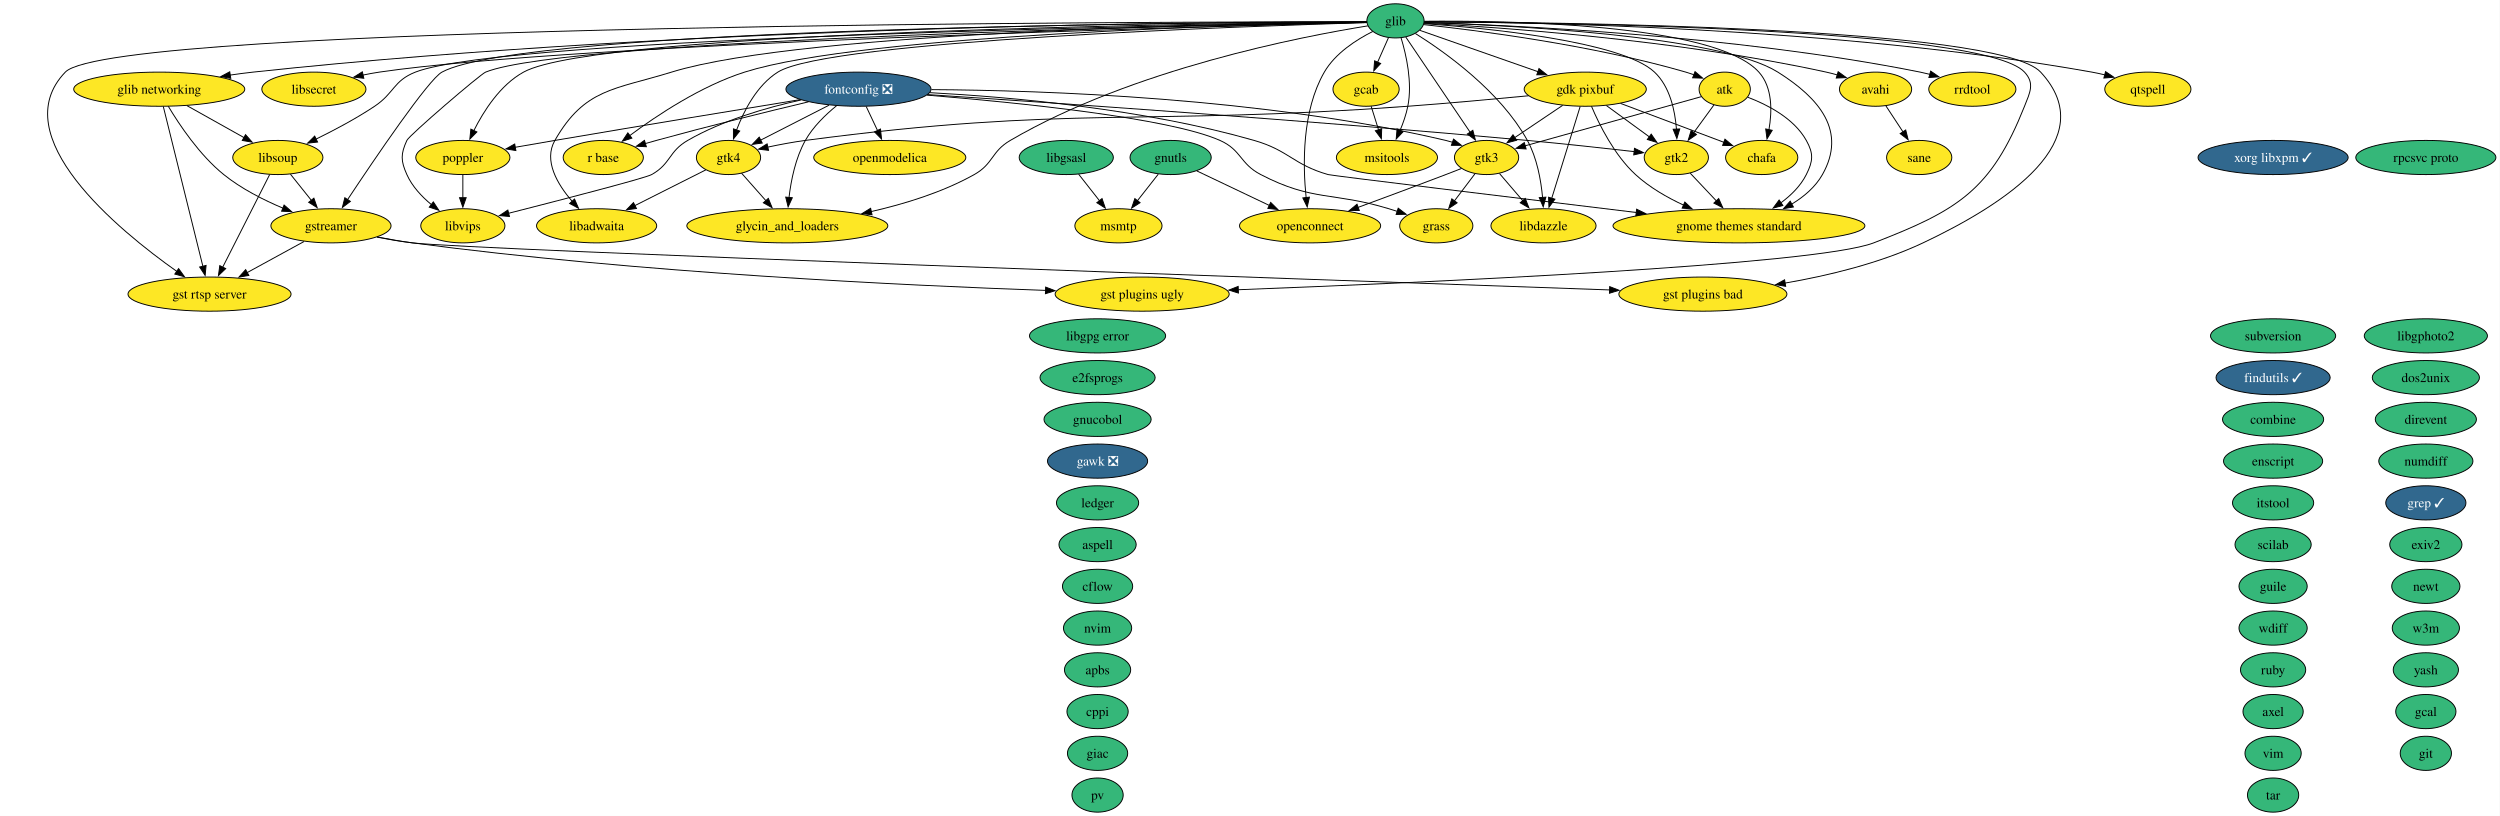
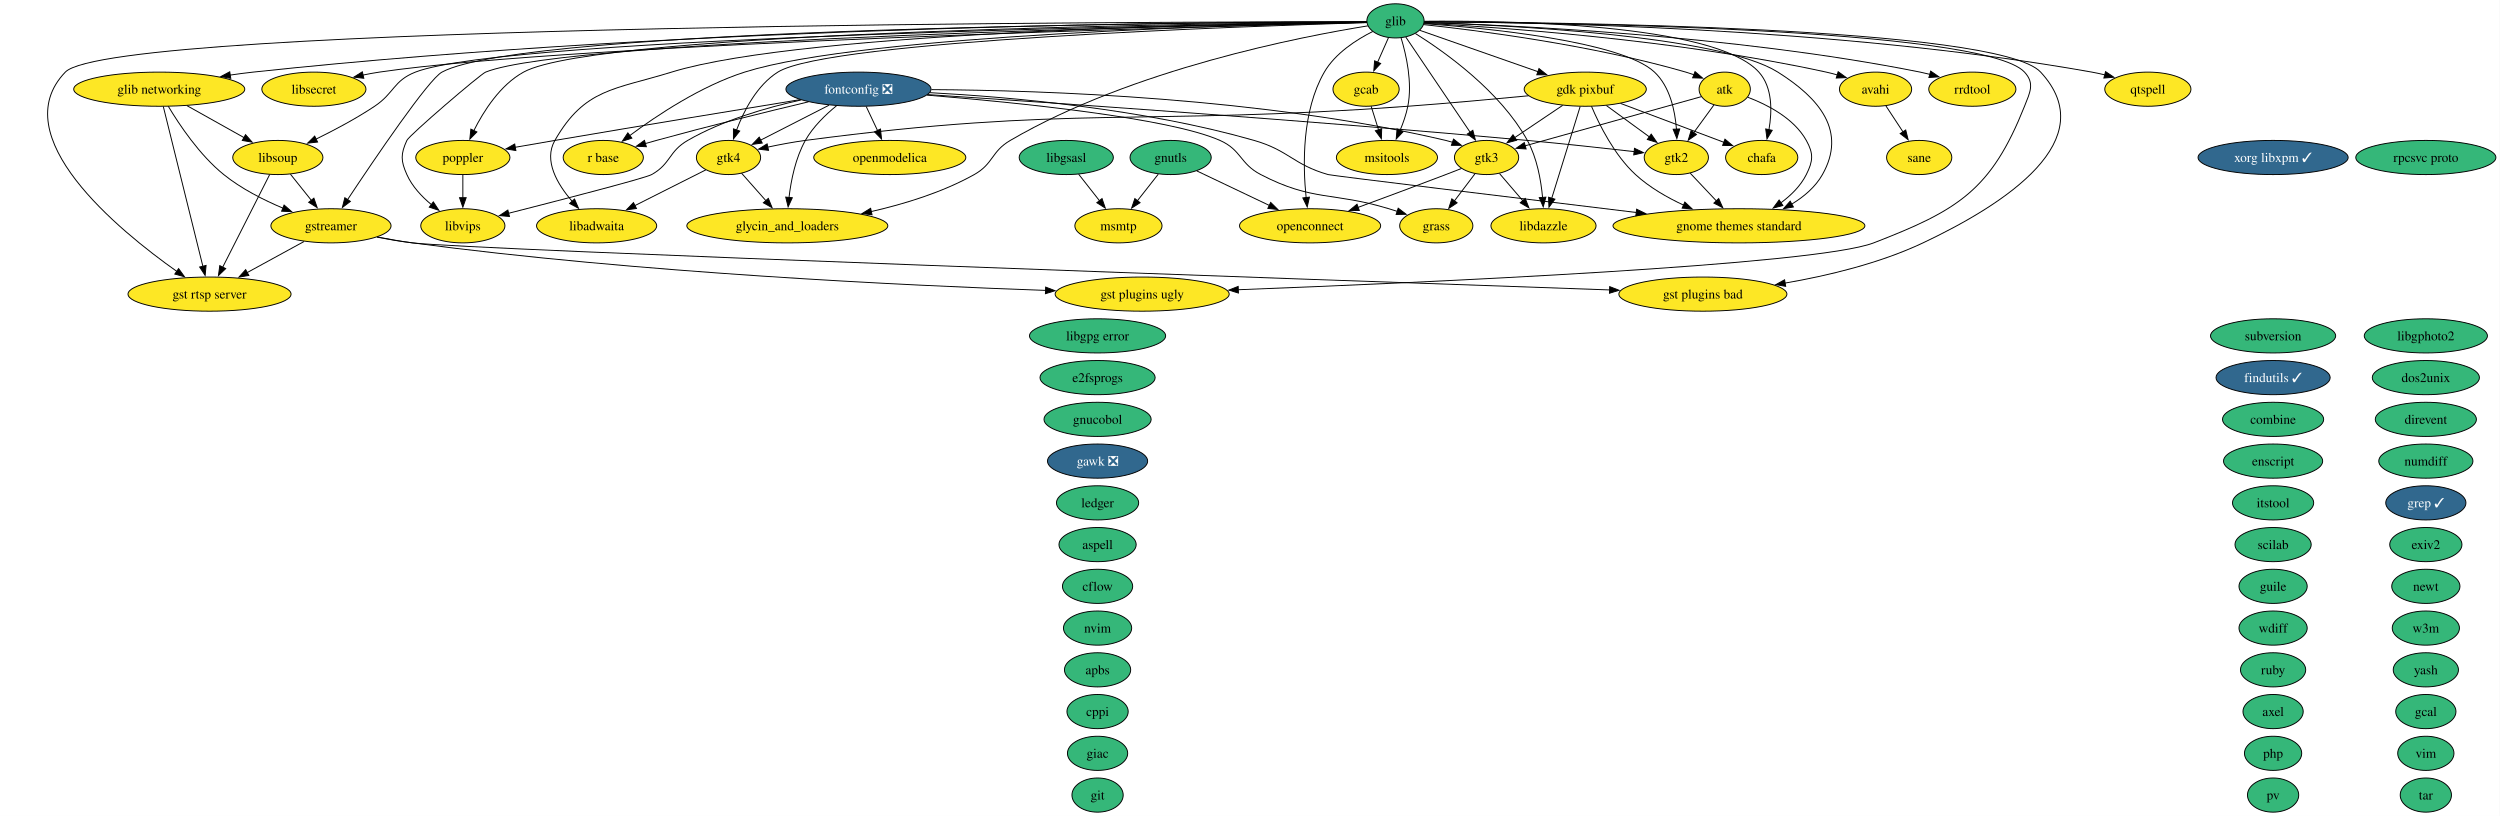
<svg xmlns="http://www.w3.org/2000/svg" xmlns:xlink="http://www.w3.org/1999/xlink" width="2635pt" height="860pt" viewBox="0.00 0.00 2635.00 860.00">
  <g id="graph0" class="graph" transform="scale(1 1) rotate(0) translate(4 856)">
    <polygon fill="white" stroke="none" points="-4,4 -4,-856 2630.68,-856 2630.68,4 -4,4" />
    <g id="node1" class="node">
      <g id="a_node1">
        <a xlink:href="https://github.com/conda-forge/apbs-feedstock" xlink:title="apbs">
          <ellipse fill="#35b779" stroke="black" cx="1152.84" cy="-150" rx="34.9" ry="18" />
          <text xml:space="preserve" text-anchor="middle" x="1152.84" y="-145.32" font-family="Times,serif" font-size="14.00">apbs</text>
        </a>
      </g>
    </g>
    <g id="node2" class="node">
      <g id="a_node2">
        <a xlink:href="https://github.com/conda-forge/aspell-feedstock" xlink:title="aspell">
          <ellipse fill="#35b779" stroke="black" cx="1152.84" cy="-282" rx="40.69" ry="18" />
          <text xml:space="preserve" text-anchor="middle" x="1152.84" y="-277.32" font-family="Times,serif" font-size="14.00">aspell</text>
        </a>
      </g>
    </g>
    <g id="node3" class="node">
      <g id="a_node3">
        <a xlink:href="https://github.com/conda-forge/atk-feedstock" xlink:title="atk">
          <ellipse fill="#fde725" stroke="black" cx="1813.84" cy="-762" rx="27.01" ry="18" />
          <text xml:space="preserve" text-anchor="middle" x="1813.84" y="-757.33" font-family="Times,serif" font-size="14.00">atk</text>
        </a>
      </g>
    </g>
    <g id="node26" class="node">
      <g id="a_node26">
        <a xlink:href="https://github.com/conda-forge/gnome-themes-standard-feedstock" xlink:title="gnome themes standard">
          <ellipse fill="#fde725" stroke="black" cx="1828.84" cy="-618" rx="132.76" ry="18" />
          <text xml:space="preserve" text-anchor="middle" x="1828.84" y="-613.33" font-family="Times,serif" font-size="14.00">gnome themes standard</text>
        </a>
      </g>
    </g>
    <g id="edge1" class="edge">
      <path fill="none" stroke="black" d="M1838.05,-753.54C1858.6,-745.78 1886.76,-731.43 1899.84,-708 1907.65,-694.03 1907.02,-686.3 1899.84,-672 1893.87,-660.09 1883.81,-650.17 1873.11,-642.26" />
      <polygon fill="black" stroke="black" points="1875.13,-639.4 1864.89,-636.67 1871.2,-645.19 1875.13,-639.4" />
    </g>
    <g id="node35" class="node">
      <g id="a_node35">
        <a xlink:href="https://github.com/conda-forge/gtk2-feedstock" xlink:title="gtk2">
          <ellipse fill="#fde725" stroke="black" cx="1762.84" cy="-690" rx="33.85" ry="18" />
          <text xml:space="preserve" text-anchor="middle" x="1762.84" y="-685.33" font-family="Times,serif" font-size="14.00">gtk2</text>
        </a>
      </g>
    </g>
    <g id="edge2" class="edge">
      <path fill="none" stroke="black" d="M1802.53,-745.46C1796.28,-736.89 1788.36,-726.02 1781.24,-716.25" />
      <polygon fill="black" stroke="black" points="1784.09,-714.22 1775.38,-708.2 1778.44,-718.34 1784.09,-714.22" />
    </g>
    <g id="node36" class="node">
      <g id="a_node36">
        <a xlink:href="https://github.com/conda-forge/gtk3-feedstock" xlink:title="gtk3">
          <ellipse fill="#fde725" stroke="black" cx="1562.84" cy="-690" rx="33.85" ry="18" />
          <text xml:space="preserve" text-anchor="middle" x="1562.84" y="-685.33" font-family="Times,serif" font-size="14.00">gtk3</text>
        </a>
      </g>
    </g>
    <g id="edge3" class="edge">
      <path fill="none" stroke="black" d="M1789.32,-754.16C1746.11,-742.11 1656.01,-716.98 1603.42,-702.31" />
      <polygon fill="black" stroke="black" points="1604.51,-698.99 1593.93,-699.67 1602.63,-705.73 1604.51,-698.99" />
    </g>
    <g id="node4" class="node">
      <g id="a_node4">
        <a xlink:href="https://github.com/conda-forge/avahi-feedstock" xlink:title="avahi">
          <ellipse fill="#fde725" stroke="black" cx="1972.84" cy="-762" rx="38.06" ry="18" />
          <text xml:space="preserve" text-anchor="middle" x="1972.84" y="-757.33" font-family="Times,serif" font-size="14.00">avahi</text>
        </a>
      </g>
    </g>
-     <g id="node62" class="node">
-       <g id="a_node62">
+     <g id="node63" class="node">
+       <g id="a_node63">
        <a xlink:href="https://github.com/conda-forge/sane-feedstock" xlink:title="sane">
          <ellipse fill="#fde725" stroke="black" cx="2018.84" cy="-690" rx="34.37" ry="18" />
          <text xml:space="preserve" text-anchor="middle" x="2018.84" y="-685.33" font-family="Times,serif" font-size="14.00">sane</text>
        </a>
      </g>
    </g>
    <g id="edge4" class="edge">
      <path fill="none" stroke="black" d="M1983.75,-744.41C1989.13,-736.22 1995.75,-726.14 2001.79,-716.95" />
      <polygon fill="black" stroke="black" points="2004.62,-719.01 2007.19,-708.73 1998.77,-715.17 2004.62,-719.01" />
    </g>
    <g id="node5" class="node">
      <g id="a_node5">
        <a xlink:href="https://github.com/conda-forge/axel-feedstock" xlink:title="axel">
          <ellipse fill="#35b779" stroke="black" cx="2391.84" cy="-106" rx="31.74" ry="18" />
          <text xml:space="preserve" text-anchor="middle" x="2391.84" y="-101.33" font-family="Times,serif" font-size="14.00">axel</text>
        </a>
      </g>
    </g>
    <g id="node6" class="node">
      <g id="a_node6">
        <a xlink:href="https://github.com/conda-forge/cflow-feedstock" xlink:title="cflow">
          <ellipse fill="#35b779" stroke="black" cx="1152.84" cy="-238" rx="37" ry="18" />
          <text xml:space="preserve" text-anchor="middle" x="1152.84" y="-233.32" font-family="Times,serif" font-size="14.00">cflow</text>
        </a>
      </g>
    </g>
    <g id="node7" class="node">
      <g id="a_node7">
        <a xlink:href="https://github.com/conda-forge/chafa-feedstock" xlink:title="chafa">
          <ellipse fill="#fde725" stroke="black" cx="1852.84" cy="-690" rx="38.06" ry="18" />
          <text xml:space="preserve" text-anchor="middle" x="1852.84" y="-685.33" font-family="Times,serif" font-size="14.00">chafa</text>
        </a>
      </g>
    </g>
    <g id="node8" class="node">
      <g id="a_node8">
        <a xlink:href="https://github.com/conda-forge/combine-feedstock" xlink:title="combine">
          <ellipse fill="#35b779" stroke="black" cx="2391.84" cy="-414" rx="53.31" ry="18" />
          <text xml:space="preserve" text-anchor="middle" x="2391.84" y="-409.32" font-family="Times,serif" font-size="14.00">combine</text>
        </a>
      </g>
    </g>
    <g id="node9" class="node">
      <g id="a_node9">
        <a xlink:href="https://github.com/conda-forge/cppi-feedstock" xlink:title="cppi">
          <ellipse fill="#35b779" stroke="black" cx="1152.84" cy="-106" rx="32.27" ry="18" />
          <text xml:space="preserve" text-anchor="middle" x="1152.84" y="-101.33" font-family="Times,serif" font-size="14.00">cppi</text>
        </a>
      </g>
    </g>
    <g id="node10" class="node">
      <g id="a_node10">
        <a xlink:href="https://github.com/conda-forge/direvent-feedstock" xlink:title="direvent">
          <ellipse fill="#35b779" stroke="black" cx="2552.84" cy="-414" rx="53.31" ry="18" />
          <text xml:space="preserve" text-anchor="middle" x="2552.84" y="-409.32" font-family="Times,serif" font-size="14.00">direvent</text>
        </a>
      </g>
    </g>
    <g id="node11" class="node">
      <g id="a_node11">
        <a xlink:href="https://github.com/conda-forge/dos2unix-feedstock" xlink:title="dos2unix">
          <ellipse fill="#35b779" stroke="black" cx="2552.84" cy="-458" rx="56.47" ry="18" />
          <text xml:space="preserve" text-anchor="middle" x="2552.84" y="-453.32" font-family="Times,serif" font-size="14.00">dos2unix</text>
        </a>
      </g>
    </g>
    <g id="node12" class="node">
      <g id="a_node12">
        <a xlink:href="https://github.com/conda-forge/e2fsprogs-feedstock" xlink:title="e2fsprogs">
          <ellipse fill="#35b779" stroke="black" cx="1152.84" cy="-458" rx="60.68" ry="18" />
          <text xml:space="preserve" text-anchor="middle" x="1152.84" y="-453.32" font-family="Times,serif" font-size="14.00">e2fsprogs</text>
        </a>
      </g>
    </g>
    <g id="node13" class="node">
      <g id="a_node13">
        <a xlink:href="https://github.com/conda-forge/enscript-feedstock" xlink:title="enscript">
          <ellipse fill="#35b779" stroke="black" cx="2391.84" cy="-370" rx="52.26" ry="18" />
          <text xml:space="preserve" text-anchor="middle" x="2391.84" y="-365.32" font-family="Times,serif" font-size="14.00">enscript</text>
        </a>
      </g>
    </g>
    <g id="node14" class="node">
      <g id="a_node14">
        <a xlink:href="https://github.com/conda-forge/exiv2-feedstock" xlink:title="exiv2">
          <ellipse fill="#35b779" stroke="black" cx="2552.84" cy="-282" rx="38.06" ry="18" />
          <text xml:space="preserve" text-anchor="middle" x="2552.84" y="-277.32" font-family="Times,serif" font-size="14.00">exiv2</text>
        </a>
      </g>
    </g>
    <g id="node15" class="node">
      <g id="a_node15">
        <a xlink:href="https://github.com/conda-forge/findutils-feedstock/pull/17" xlink:title="findutils ✓">
          <ellipse fill="#31688e" stroke="black" cx="2391.84" cy="-458" rx="60.15" ry="18" />
          <text xml:space="preserve" text-anchor="middle" x="2391.84" y="-453.32" font-family="Times,serif" font-size="14.00" fill="white">findutils ✓</text>
        </a>
      </g>
    </g>
    <g id="node16" class="node">
      <g id="a_node16">
        <a xlink:href="https://github.com/conda-forge/fontconfig-feedstock/pull/81" xlink:title="fontconfig ❎">
          <ellipse fill="#31688e" stroke="black" cx="900.84" cy="-762" rx="76.46" ry="18" />
          <text xml:space="preserve" text-anchor="middle" x="900.84" y="-757.33" font-family="Times,serif" font-size="14.00" fill="white">fontconfig ❎</text>
        </a>
      </g>
    </g>
    <g id="node25" class="node">
      <g id="a_node25">
        <a xlink:href="https://github.com/conda-forge/glycin_and_loaders-feedstock" xlink:title="glycin_and_loaders">
          <ellipse fill="#fde725" stroke="black" cx="825.84" cy="-618" rx="105.92" ry="18" />
          <text xml:space="preserve" text-anchor="middle" x="825.84" y="-613.33" font-family="Times,serif" font-size="14.00">glycin_and_loaders</text>
        </a>
      </g>
    </g>
    <g id="edge5" class="edge">
      <path fill="none" stroke="black" d="M877.73,-744.57C866.15,-735.15 852.91,-722.36 844.84,-708 834.49,-689.55 829.77,-666.06 827.62,-647.84" />
      <polygon fill="black" stroke="black" points="831.11,-647.59 826.67,-637.97 824.14,-648.26 831.11,-647.59" />
    </g>
    <g id="edge6" class="edge">
      <path fill="none" stroke="black" d="M976.05,-758.34C1060.63,-753.78 1201.4,-741.41 1317.84,-708 1354.54,-697.47 1359.12,-682.45 1395.84,-672 1399.76,-670.89 1593.73,-647.36 1720.7,-632.03" />
      <polygon fill="black" stroke="black" points="1721,-635.52 1730.51,-630.85 1720.16,-628.57 1721,-635.52" />
    </g>
    <g id="node29" class="node">
      <g id="a_node29">
        <a xlink:href="https://github.com/conda-forge/grass-feedstock" xlink:title="grass">
          <ellipse fill="#fde725" stroke="black" cx="1509.84" cy="-618" rx="38.58" ry="18" />
          <text xml:space="preserve" text-anchor="middle" x="1509.84" y="-613.33" font-family="Times,serif" font-size="14.00">grass</text>
        </a>
      </g>
    </g>
    <g id="edge7" class="edge">
      <path fill="none" stroke="black" d="M973.07,-755.72C1067.73,-747.99 1228.05,-731.87 1281.84,-708 1304.63,-697.89 1302.72,-683.48 1324.84,-672 1379.96,-643.39 1400.42,-654 1459.84,-636 1462.75,-635.12 1465.73,-634.18 1468.74,-633.22" />
      <polygon fill="black" stroke="black" points="1469.7,-636.59 1478.11,-630.14 1467.51,-629.94 1469.7,-636.59" />
    </g>
    <g id="edge8" class="edge">
      <path fill="none" stroke="black" d="M973.98,-756.3C1102.11,-747.88 1375.44,-729.13 1605.84,-708 1643.85,-704.51 1686.95,-699.79 1718.36,-696.21" />
      <polygon fill="black" stroke="black" points="1718.76,-699.69 1728.29,-695.07 1717.96,-692.73 1718.76,-699.69" />
    </g>
    <g id="edge9" class="edge">
      <path fill="none" stroke="black" d="M977.72,-761.54C1095.87,-760.79 1328.49,-753 1519.84,-708 1522.26,-707.43 1524.71,-706.75 1527.17,-706" />
      <polygon fill="black" stroke="black" points="1528.04,-709.4 1536.34,-702.82 1525.75,-702.79 1528.04,-709.4" />
    </g>
    <g id="node37" class="node">
      <g id="a_node37">
        <a xlink:href="https://github.com/conda-forge/gtk4-feedstock" xlink:title="gtk4">
          <ellipse fill="#fde725" stroke="black" cx="763.84" cy="-690" rx="33.85" ry="18" />
          <text xml:space="preserve" text-anchor="middle" x="763.84" y="-685.33" font-family="Times,serif" font-size="14.00">gtk4</text>
        </a>
      </g>
    </g>
    <g id="edge10" class="edge">
      <path fill="none" stroke="black" d="M869.76,-745.12C848.32,-734.16 819.83,-719.6 797.79,-708.35" />
      <polygon fill="black" stroke="black" points="799.4,-705.24 788.9,-703.8 796.22,-711.47 799.4,-705.24" />
    </g>
    <g id="node48" class="node">
      <g id="a_node48">
        <a xlink:href="https://github.com/conda-forge/libvips-feedstock" xlink:title="libvips">
          <ellipse fill="#fde725" stroke="black" cx="483.84" cy="-618" rx="44.37" ry="18" />
          <text xml:space="preserve" text-anchor="middle" x="483.84" y="-613.33" font-family="Times,serif" font-size="14.00">libvips</text>
        </a>
      </g>
    </g>
    <g id="edge11" class="edge">
      <path fill="none" stroke="black" d="M840.46,-750.66C804.1,-742.67 757.83,-729.29 720.84,-708 700.68,-696.39 703.16,-683.34 682.84,-672 676.13,-668.25 588.58,-645.61 531.86,-631.16" />
      <polygon fill="black" stroke="black" points="532.98,-627.83 522.43,-628.76 531.26,-634.61 532.98,-627.83" />
    </g>
    <g id="node55" class="node">
      <g id="a_node55">
        <a xlink:href="https://github.com/conda-forge/openmodelica-feedstock" xlink:title="openmodelica">
          <ellipse fill="#fde725" stroke="black" cx="933.84" cy="-690" rx="80.14" ry="18" />
          <text xml:space="preserve" text-anchor="middle" x="933.84" y="-685.33" font-family="Times,serif" font-size="14.00">openmodelica</text>
        </a>
      </g>
    </g>
    <g id="edge12" class="edge">
      <path fill="none" stroke="black" d="M909,-743.7C912.6,-736.07 916.91,-726.92 920.93,-718.4" />
      <polygon fill="black" stroke="black" points="924.04,-720.01 925.14,-709.47 917.71,-717.03 924.04,-720.01" />
    </g>
-     <g id="node56" class="node">
-       <g id="a_node56">
+     <g id="node57" class="node">
+       <g id="a_node57">
        <a xlink:href="https://github.com/conda-forge/poppler-feedstock" xlink:title="poppler">
          <ellipse fill="#fde725" stroke="black" cx="483.84" cy="-690" rx="49.63" ry="18" />
          <text xml:space="preserve" text-anchor="middle" x="483.84" y="-685.33" font-family="Times,serif" font-size="14.00">poppler</text>
        </a>
      </g>
    </g>
    <g id="edge13" class="edge">
      <path fill="none" stroke="black" d="M839.17,-750.96C774.71,-740.43 670.64,-723.3 580.84,-708 567.28,-705.69 552.66,-703.15 538.99,-700.76" />
      <polygon fill="black" stroke="black" points="539.72,-697.33 529.26,-699.05 538.51,-704.23 539.72,-697.33" />
    </g>
-     <g id="node59" class="node">
-       <g id="a_node59">
+     <g id="node60" class="node">
+       <g id="a_node60">
        <a xlink:href="https://github.com/conda-forge/r-base-feedstock" xlink:title="r base">
          <ellipse fill="#fde725" stroke="black" cx="631.84" cy="-690" rx="42.26" ry="18" />
          <text xml:space="preserve" text-anchor="middle" x="631.84" y="-685.33" font-family="Times,serif" font-size="14.00">r base</text>
        </a>
      </g>
    </g>
    <g id="edge14" class="edge">
      <path fill="none" stroke="black" d="M848.13,-748.67C804.91,-738.37 742.21,-723.01 687.84,-708 684.06,-706.95 680.14,-705.84 676.21,-704.69" />
      <polygon fill="black" stroke="black" points="677.26,-701.35 666.68,-701.87 675.27,-708.07 677.26,-701.35" />
    </g>
    <g id="node17" class="node">
      <g id="a_node17">
        <a xlink:href="https://github.com/conda-forge/gawk-feedstock/pull/28" xlink:title="gawk ❎">
          <ellipse fill="#31688e" stroke="black" cx="1152.84" cy="-370" rx="52.79" ry="18" />
          <text xml:space="preserve" text-anchor="middle" x="1152.84" y="-365.32" font-family="Times,serif" font-size="14.00" fill="white">gawk ❎</text>
        </a>
      </g>
    </g>
    <g id="node18" class="node">
      <g id="a_node18">
        <a xlink:href="https://github.com/conda-forge/gcab-feedstock" xlink:title="gcab">
          <ellipse fill="#fde725" stroke="black" cx="1435.84" cy="-762" rx="34.9" ry="18" />
          <text xml:space="preserve" text-anchor="middle" x="1435.84" y="-757.33" font-family="Times,serif" font-size="14.00">gcab</text>
        </a>
      </g>
    </g>
    <g id="node49" class="node">
      <g id="a_node49">
        <a xlink:href="https://github.com/conda-forge/msitools-feedstock" xlink:title="msitools">
          <ellipse fill="#fde725" stroke="black" cx="1457.84" cy="-690" rx="53.31" ry="18" />
          <text xml:space="preserve" text-anchor="middle" x="1457.84" y="-685.33" font-family="Times,serif" font-size="14.00">msitools</text>
        </a>
      </g>
    </g>
    <g id="edge15" class="edge">
      <path fill="none" stroke="black" d="M1441.17,-744.05C1443.51,-736.6 1446.33,-727.64 1448.97,-719.22" />
      <polygon fill="black" stroke="black" points="1452.3,-720.31 1451.96,-709.72 1445.62,-718.21 1452.3,-720.31" />
    </g>
    <g id="node19" class="node">
      <g id="a_node19">
        <a xlink:href="https://github.com/conda-forge/gcal-feedstock" xlink:title="gcal">
          <ellipse fill="#35b779" stroke="black" cx="2552.84" cy="-106" rx="31.74" ry="18" />
          <text xml:space="preserve" text-anchor="middle" x="2552.84" y="-101.33" font-family="Times,serif" font-size="14.00">gcal</text>
        </a>
      </g>
    </g>
    <g id="node20" class="node">
      <g id="a_node20">
        <a xlink:href="https://github.com/conda-forge/gdk-pixbuf-feedstock" xlink:title="gdk pixbuf">
          <ellipse fill="#fde725" stroke="black" cx="1666.84" cy="-762" rx="64.36" ry="18" />
          <text xml:space="preserve" text-anchor="middle" x="1666.84" y="-757.33" font-family="Times,serif" font-size="14.00">gdk pixbuf</text>
        </a>
      </g>
    </g>
    <g id="edge16" class="edge">
      <path fill="none" stroke="black" d="M1704.04,-747C1735.66,-735.1 1780.94,-718.06 1813.24,-705.91" />
      <polygon fill="black" stroke="black" points="1814.11,-709.32 1822.23,-702.52 1811.64,-702.77 1814.11,-709.32" />
    </g>
    <g id="edge17" class="edge">
      <path fill="none" stroke="black" d="M1673.44,-743.93C1681.72,-724.38 1697.6,-692.44 1719.84,-672 1734.42,-658.61 1752.99,-647.91 1770.66,-639.72" />
      <polygon fill="black" stroke="black" points="1771.8,-643.04 1779.54,-635.8 1768.98,-636.64 1771.8,-643.04" />
    </g>
    <g id="edge18" class="edge">
      <path fill="none" stroke="black" d="M1689.11,-744.76C1702.65,-734.89 1720.07,-722.19 1734.58,-711.61" />
      <polygon fill="black" stroke="black" points="1736.38,-714.63 1742.4,-705.91 1732.25,-708.97 1736.38,-714.63" />
    </g>
    <g id="edge19" class="edge">
      <path fill="none" stroke="black" d="M1642.99,-744.94C1627.99,-734.85 1608.52,-721.74 1592.53,-710.98" />
      <polygon fill="black" stroke="black" points="1594.6,-708.15 1584.35,-705.47 1590.69,-713.96 1594.6,-708.15" />
    </g>
    <g id="edge20" class="edge">
      <path fill="none" stroke="black" d="M1607.09,-755.05C1570.4,-751.52 1522.43,-747.14 1479.84,-744 1197.94,-723.2 1125.07,-745.14 844.84,-708 831.87,-706.28 817.87,-703.63 805.22,-700.93" />
      <polygon fill="black" stroke="black" points="806.04,-697.53 795.52,-698.79 804.53,-704.37 806.04,-697.53" />
    </g>
    <g id="node42" class="node">
      <g id="a_node42">
        <a xlink:href="https://github.com/conda-forge/libdazzle-feedstock" xlink:title="libdazzle">
          <ellipse fill="#fde725" stroke="black" cx="1622.84" cy="-618" rx="55.42" ry="18" />
          <text xml:space="preserve" text-anchor="middle" x="1622.84" y="-613.33" font-family="Times,serif" font-size="14.00">libdazzle</text>
        </a>
      </g>
    </g>
    <g id="edge21" class="edge">
      <path fill="none" stroke="black" d="M1661.45,-743.59C1653.99,-719.5 1640.43,-675.75 1631.53,-647.03" />
      <polygon fill="black" stroke="black" points="1634.9,-646.07 1628.59,-637.56 1628.21,-648.14 1634.9,-646.07" />
    </g>
    <g id="node21" class="node">
      <g id="a_node21">
        <a xlink:href="https://github.com/conda-forge/giac-feedstock" xlink:title="giac">
          <ellipse fill="#35b779" stroke="black" cx="1152.84" cy="-62" rx="31.74" ry="18" />
          <text xml:space="preserve" text-anchor="middle" x="1152.84" y="-57.33" font-family="Times,serif" font-size="14.00">giac</text>
        </a>
      </g>
    </g>
    <g id="node22" class="node">
      <g id="a_node22">
        <a xlink:href="https://github.com/conda-forge/git-feedstock" xlink:title="git">
-           <ellipse fill="#35b779" stroke="black" cx="2552.84" cy="-62" rx="27" ry="18" />
-           <text xml:space="preserve" text-anchor="middle" x="2552.84" y="-57.33" font-family="Times,serif" font-size="14.00">git</text>
+           <ellipse fill="#35b779" stroke="black" cx="1152.84" cy="-18" rx="27" ry="18" />
+           <text xml:space="preserve" text-anchor="middle" x="1152.84" y="-13.32" font-family="Times,serif" font-size="14.00">git</text>
        </a>
      </g>
    </g>
    <g id="node23" class="node">
      <g id="a_node23">
        <a xlink:href="https://github.com/conda-forge/glib-feedstock" xlink:title="glib">
          <ellipse fill="#35b779" stroke="black" cx="1466.84" cy="-834" rx="30.16" ry="18" />
          <text xml:space="preserve" text-anchor="middle" x="1466.84" y="-829.33" font-family="Times,serif" font-size="14.00">glib</text>
        </a>
      </g>
    </g>
    <g id="edge22" class="edge">
      <path fill="none" stroke="black" d="M1496.45,-830.08C1551.65,-824.15 1673.68,-808.76 1772.84,-780 1775.63,-779.19 1778.48,-778.26 1781.32,-777.24" />
      <polygon fill="black" stroke="black" points="1782.57,-780.51 1790.63,-773.64 1780.04,-773.99 1782.57,-780.51" />
    </g>
    <g id="edge23" class="edge">
      <path fill="none" stroke="black" d="M1497.2,-831.55C1570.7,-827.6 1763.69,-814.5 1920.84,-780 1924.67,-779.16 1928.62,-778.15 1932.54,-777.04" />
      <polygon fill="black" stroke="black" points="1933.42,-780.43 1941.98,-774.19 1931.4,-773.73 1933.42,-780.43" />
    </g>
    <g id="edge24" class="edge">
      <path fill="none" stroke="black" d="M1497.26,-833.58C1579.48,-834.44 1803.11,-831.86 1849.84,-780 1864.33,-763.93 1863.87,-738.83 1860.48,-719.38" />
      <polygon fill="black" stroke="black" points="1863.91,-718.66 1858.41,-709.61 1857.06,-720.11 1863.91,-718.66" />
    </g>
    <g id="edge25" class="edge">
      <path fill="none" stroke="black" d="M1459.5,-816.41C1456.04,-808.59 1451.81,-799.06 1447.9,-790.23" />
      <polygon fill="black" stroke="black" points="1451.22,-789.07 1443.97,-781.34 1444.82,-791.9 1451.22,-789.07" />
    </g>
    <g id="edge26" class="edge">
      <path fill="none" stroke="black" d="M1492.58,-823.99C1523.92,-813.02 1577.56,-794.25 1617.07,-780.42" />
      <polygon fill="black" stroke="black" points="1618.1,-783.77 1626.38,-777.16 1615.79,-777.16 1618.1,-783.77" />
    </g>
    <g id="node24" class="node">
      <g id="a_node24">
        <a xlink:href="https://github.com/conda-forge/glib-networking-feedstock" xlink:title="glib networking">
          <ellipse fill="#fde725" stroke="black" cx="163.84" cy="-762" rx="90.14" ry="18" />
          <text xml:space="preserve" text-anchor="middle" x="163.84" y="-757.33" font-family="Times,serif" font-size="14.00">glib networking</text>
        </a>
      </g>
    </g>
    <g id="edge27" class="edge">
      <path fill="none" stroke="black" d="M1436.5,-833.07C1299.88,-833.09 728.32,-830.01 262.84,-780 254.92,-779.15 246.66,-778.06 238.45,-776.84" />
      <polygon fill="black" stroke="black" points="239.23,-773.42 228.82,-775.35 238.16,-780.34 239.23,-773.42" />
    </g>
    <g id="edge28" class="edge">
      <path fill="none" stroke="black" d="M1437.7,-828.73C1368.34,-817.61 1189.65,-783.22 1060.84,-708 1040.75,-696.27 1043.14,-683.37 1022.84,-672 989.52,-653.33 949.31,-640.99 913.93,-632.95" />
      <polygon fill="black" stroke="black" points="915.12,-629.63 904.6,-630.92 913.63,-636.47 915.12,-629.63" />
    </g>
    <g id="edge29" class="edge">
      <path fill="none" stroke="black" d="M1497.19,-832.24C1579.96,-829.67 1807.65,-819.13 1869.84,-780 1914.15,-752.12 1942.6,-717.58 1916.84,-672 1909.43,-658.88 1897.33,-648.65 1884.44,-640.83" />
      <polygon fill="black" stroke="black" points="1886.26,-637.84 1875.82,-636.05 1882.87,-643.96 1886.26,-637.84" />
    </g>
    <g id="node31" class="node">
      <g id="a_node31">
        <a xlink:href="https://github.com/conda-forge/gst-plugins-bad-feedstock" xlink:title="gst plugins bad">
          <ellipse fill="#fde725" stroke="black" cx="1790.84" cy="-546" rx="88.56" ry="18" />
          <text xml:space="preserve" text-anchor="middle" x="1790.84" y="-541.33" font-family="Times,serif" font-size="14.00">gst plugins bad</text>
        </a>
      </g>
    </g>
    <g id="edge30" class="edge">
      <path fill="none" stroke="black" d="M1497.28,-833C1623.62,-832.67 2102.22,-828.24 2146.84,-780 2212.81,-708.69 2110.67,-641.53 2022.84,-600 1977.22,-578.43 1922.32,-565.37 1877.38,-557.62" />
      <polygon fill="black" stroke="black" points="1878.11,-554.2 1867.67,-556.01 1876.96,-561.1 1878.11,-554.2" />
    </g>
    <g id="node32" class="node">
      <g id="a_node32">
        <a xlink:href="https://github.com/conda-forge/gst-plugins-ugly-feedstock" xlink:title="gst plugins ugly">
          <ellipse fill="#fde725" stroke="black" cx="1199.84" cy="-546" rx="91.72" ry="18" />
          <text xml:space="preserve" text-anchor="middle" x="1199.84" y="-541.33" font-family="Times,serif" font-size="14.00">gst plugins ugly</text>
        </a>
      </g>
    </g>
    <g id="edge31" class="edge">
      <path fill="none" stroke="black" d="M1497.36,-832.93C1621.81,-832.34 2086.47,-826.98 2129.84,-780 2140.7,-768.24 2135.76,-758.87 2129.84,-744 2094.62,-655.4 2059.77,-634.39 1970.84,-600 1909.96,-576.45 1496.03,-558.08 1301.05,-550.62" />
      <polygon fill="black" stroke="black" points="1301.3,-547.13 1291.17,-550.24 1301.03,-554.12 1301.3,-547.13" />
    </g>
    <g id="node33" class="node">
      <g id="a_node33">
        <a xlink:href="https://github.com/conda-forge/gst-rtsp-server-feedstock" xlink:title="gst rtsp server">
          <ellipse fill="#fde725" stroke="black" cx="216.84" cy="-546" rx="85.93" ry="18" />
          <text xml:space="preserve" text-anchor="middle" x="216.84" y="-541.33" font-family="Times,serif" font-size="14.00">gst rtsp server</text>
        </a>
      </g>
    </g>
    <g id="edge32" class="edge">
      <path fill="none" stroke="black" d="M1436.44,-833.03C1236.28,-833.09 114.08,-831.13 64.84,-780 0,-712.66 120.11,-613.95 182.56,-569.8" />
      <polygon fill="black" stroke="black" points="184.24,-572.9 190.45,-564.31 180.24,-567.15 184.24,-572.9" />
    </g>
    <g id="node34" class="node">
      <g id="a_node34">
        <a xlink:href="https://github.com/conda-forge/gstreamer-feedstock" xlink:title="gstreamer">
          <ellipse fill="#fde725" stroke="black" cx="344.84" cy="-618" rx="63.31" ry="18" />
          <text xml:space="preserve" text-anchor="middle" x="344.84" y="-613.33" font-family="Times,serif" font-size="14.00">gstreamer</text>
        </a>
      </g>
    </g>
    <g id="edge33" class="edge">
      <path fill="none" stroke="black" d="M1436.29,-832.94C1277.37,-832.43 549.31,-827.5 461.84,-780 447.58,-772.26 391.24,-689.17 362.27,-645.5" />
      <polygon fill="black" stroke="black" points="365.3,-643.73 356.86,-637.32 359.46,-647.6 365.3,-643.73" />
    </g>
    <g id="edge34" class="edge">
      <path fill="none" stroke="black" d="M1496.69,-831.15C1560.03,-826.61 1704.94,-812.83 1739.84,-780 1756.11,-764.7 1761.47,-739.53 1762.98,-719.85" />
      <polygon fill="black" stroke="black" points="1766.47,-720.11 1763.42,-709.96 1759.48,-719.79 1766.47,-720.11" />
    </g>
    <g id="edge35" class="edge">
      <path fill="none" stroke="black" d="M1477.67,-816.99C1494.16,-792.59 1525.74,-745.88 1545.47,-716.7" />
      <polygon fill="black" stroke="black" points="1548.36,-718.67 1551.06,-708.43 1542.56,-714.75 1548.36,-718.67" />
    </g>
    <g id="edge36" class="edge">
      <path fill="none" stroke="black" d="M1436.64,-832.17C1315.5,-828.62 868.87,-813.37 815.84,-780 793.86,-766.17 780.09,-739.42 772.29,-718.84" />
      <polygon fill="black" stroke="black" points="775.66,-717.87 769.05,-709.59 769.05,-720.19 775.66,-717.87" />
    </g>
    <g id="node41" class="node">
      <g id="a_node41">
        <a xlink:href="https://github.com/conda-forge/libadwaita-feedstock" xlink:title="libadwaita">
          <ellipse fill="#fde725" stroke="black" cx="624.84" cy="-618" rx="63.31" ry="18" />
          <text xml:space="preserve" text-anchor="middle" x="624.84" y="-613.33" font-family="Times,serif" font-size="14.00">libadwaita</text>
        </a>
      </g>
    </g>
    <g id="edge37" class="edge">
      <path fill="none" stroke="black" d="M1436.66,-832.74C1312.92,-831.37 844.36,-823.38 703.84,-780 643.32,-761.31 612.35,-762.95 580.84,-708 568.69,-686.8 583.5,-661.78 599.13,-643.67" />
      <polygon fill="black" stroke="black" points="601.53,-646.23 605.73,-636.5 596.38,-641.49 601.53,-646.23" />
    </g>
    <g id="edge38" class="edge">
      <path fill="none" stroke="black" d="M1487.83,-820.67C1519.1,-801.08 1577.33,-759.73 1605.84,-708 1616.01,-689.56 1620.2,-666.06 1621.87,-647.84" />
      <polygon fill="black" stroke="black" points="1625.36,-648.2 1622.56,-637.98 1618.37,-647.71 1625.36,-648.2" />
    </g>
    <g id="node46" class="node">
      <g id="a_node46">
        <a xlink:href="https://github.com/conda-forge/libsecret-feedstock" xlink:title="libsecret">
          <ellipse fill="#fde725" stroke="black" cx="326.84" cy="-762" rx="54.89" ry="18" />
          <text xml:space="preserve" text-anchor="middle" x="326.84" y="-757.33" font-family="Times,serif" font-size="14.00">libsecret</text>
        </a>
      </g>
    </g>
    <g id="edge39" class="edge">
      <path fill="none" stroke="black" d="M1436.53,-832.29C1284.56,-828.59 604.79,-810.62 395.84,-780 390.19,-779.17 384.33,-778.09 378.51,-776.86" />
      <polygon fill="black" stroke="black" points="379.45,-773.49 368.93,-774.71 377.92,-780.32 379.45,-773.49" />
    </g>
    <g id="node47" class="node">
      <g id="a_node47">
        <a xlink:href="https://github.com/conda-forge/libsoup-feedstock" xlink:title="libsoup">
          <ellipse fill="#fde725" stroke="black" cx="288.84" cy="-690" rx="47.53" ry="18" />
          <text xml:space="preserve" text-anchor="middle" x="288.84" y="-685.33" font-family="Times,serif" font-size="14.00">libsoup</text>
        </a>
      </g>
    </g>
    <g id="edge40" class="edge">
      <path fill="none" stroke="black" d="M1436.42,-832.59C1275.71,-830.25 529.23,-817.45 433.84,-780 410.64,-770.89 411.58,-757.83 390.84,-744 371.37,-731.02 348.33,-718.8 329.08,-709.38" />
      <polygon fill="black" stroke="black" points="330.72,-706.29 320.19,-705.1 327.68,-712.59 330.72,-706.29" />
    </g>
    <g id="edge41" class="edge">
      <path fill="none" stroke="black" d="M1436.34,-832.49C1282.5,-829.74 595.6,-815.55 507.84,-780 502.19,-777.71 427.38,-713.55 424.84,-708 418.2,-693.44 418.33,-686.61 424.84,-672 430.4,-659.55 440.48,-648.8 450.75,-640.3" />
      <polygon fill="black" stroke="black" points="452.72,-643.21 458.53,-634.35 448.46,-637.65 452.72,-643.21" />
    </g>
    <g id="edge42" class="edge">
      <path fill="none" stroke="black" d="M1472.71,-816.18C1478.19,-798.22 1484.82,-768.96 1479.84,-744 1478.13,-735.4 1475,-726.45 1471.62,-718.41" />
      <polygon fill="black" stroke="black" points="1474.9,-717.17 1467.6,-709.5 1468.52,-720.05 1474.9,-717.17" />
    </g>
    <g id="node54" class="node">
      <g id="a_node54">
        <a xlink:href="https://github.com/conda-forge/openconnect-feedstock" xlink:title="openconnect">
          <ellipse fill="#fde725" stroke="black" cx="1376.84" cy="-618" rx="74.36" ry="18" />
          <text xml:space="preserve" text-anchor="middle" x="1376.84" y="-613.33" font-family="Times,serif" font-size="14.00">openconnect</text>
        </a>
      </g>
    </g>
    <g id="edge43" class="edge">
      <path fill="none" stroke="black" d="M1442.94,-822.86C1425.63,-814.16 1403.34,-799.88 1391.84,-780 1368.07,-738.88 1369.17,-681.77 1372.65,-647.78" />
      <polygon fill="black" stroke="black" points="1376.12,-648.22 1373.82,-637.88 1369.17,-647.4 1376.12,-648.22" />
    </g>
    <g id="edge44" class="edge">
      <path fill="none" stroke="black" d="M1436.7,-832.79C1286.98,-831.55 627.24,-823.63 547.84,-780 523.27,-766.5 505.79,-739.06 495.37,-718.2" />
      <polygon fill="black" stroke="black" points="498.64,-716.92 491.21,-709.37 492.3,-719.91 498.64,-716.92" />
    </g>
-     <g id="node58" class="node">
-       <g id="a_node58">
+     <g id="node59" class="node">
+       <g id="a_node59">
        <a xlink:href="https://github.com/conda-forge/qtspell-feedstock" xlink:title="qtspell">
          <ellipse fill="#fde725" stroke="black" cx="2259.84" cy="-762" rx="45.42" ry="18" />
          <text xml:space="preserve" text-anchor="middle" x="2259.84" y="-757.33" font-family="Times,serif" font-size="14.00">qtspell</text>
        </a>
      </g>
    </g>
    <g id="edge45" class="edge">
      <path fill="none" stroke="black" d="M1497.19,-833.06C1598.06,-832.79 1931.04,-828.07 2200.84,-780 2205.26,-779.21 2209.83,-778.22 2214.36,-777.12" />
      <polygon fill="black" stroke="black" points="2215.25,-780.51 2224.04,-774.58 2213.47,-773.74 2215.25,-780.51" />
    </g>
    <g id="edge46" class="edge">
      <path fill="none" stroke="black" d="M1436.6,-832.5C1320.8,-830.29 905.78,-819.71 780.84,-780 734.92,-765.4 688.23,-734.31 659.65,-713.03" />
      <polygon fill="black" stroke="black" points="661.97,-710.4 651.88,-707.14 657.74,-715.97 661.97,-710.4" />
    </g>
-     <g id="node60" class="node">
-       <g id="a_node60">
+     <g id="node61" class="node">
+       <g id="a_node61">
        <a xlink:href="https://github.com/conda-forge/rrdtool-feedstock" xlink:title="rrdtool">
          <ellipse fill="#fde725" stroke="black" cx="2074.84" cy="-762" rx="45.95" ry="18" />
          <text xml:space="preserve" text-anchor="middle" x="2074.84" y="-757.33" font-family="Times,serif" font-size="14.00">rrdtool</text>
        </a>
      </g>
    </g>
    <g id="edge47" class="edge">
      <path fill="none" stroke="black" d="M1497.13,-832.26C1581.01,-829.76 1823.14,-819.4 2019.84,-780 2023.21,-779.33 2026.67,-778.52 2030.13,-777.64" />
      <polygon fill="black" stroke="black" points="2030.92,-781.06 2039.63,-775.02 2029.06,-774.31 2030.92,-781.06" />
    </g>
    <g id="edge48" class="edge">
      <path fill="none" stroke="black" d="M168.09,-743.85C177.2,-707.07 198.69,-620.29 209.85,-575.24" />
      <polygon fill="black" stroke="black" points="213.21,-576.25 212.21,-565.7 206.41,-574.57 213.21,-576.25" />
    </g>
    <g id="edge49" class="edge">
      <path fill="none" stroke="black" d="M173.41,-743.95C185.07,-724.42 206.41,-692.5 231.84,-672 250.3,-657.12 273.63,-645.28 294.29,-636.59" />
      <polygon fill="black" stroke="black" points="295.44,-639.9 303.4,-632.91 292.82,-633.41 295.44,-639.9" />
    </g>
    <g id="edge50" class="edge">
      <path fill="none" stroke="black" d="M193.15,-744.59C211.13,-734.52 234.28,-721.55 253.31,-710.9" />
      <polygon fill="black" stroke="black" points="254.78,-714.09 261.79,-706.15 251.36,-707.98 254.78,-714.09" />
    </g>
    <g id="node27" class="node">
      <g id="a_node27">
        <a xlink:href="https://github.com/conda-forge/gnucobol-feedstock" xlink:title="gnucobol">
          <ellipse fill="#35b779" stroke="black" cx="1152.84" cy="-414" rx="56.47" ry="18" />
          <text xml:space="preserve" text-anchor="middle" x="1152.84" y="-409.32" font-family="Times,serif" font-size="14.00">gnucobol</text>
        </a>
      </g>
    </g>
    <g id="node28" class="node">
      <g id="a_node28">
        <a xlink:href="https://github.com/conda-forge/gnutls-feedstock" xlink:title="gnutls">
          <ellipse fill="#35b779" stroke="black" cx="1229.84" cy="-690" rx="42.79" ry="18" />
          <text xml:space="preserve" text-anchor="middle" x="1229.84" y="-685.33" font-family="Times,serif" font-size="14.00">gnutls</text>
        </a>
      </g>
    </g>
    <g id="node50" class="node">
      <g id="a_node50">
        <a xlink:href="https://github.com/conda-forge/msmtp-feedstock" xlink:title="msmtp">
          <ellipse fill="#fde725" stroke="black" cx="1174.84" cy="-618" rx="45.95" ry="18" />
          <text xml:space="preserve" text-anchor="middle" x="1174.84" y="-613.33" font-family="Times,serif" font-size="14.00">msmtp</text>
        </a>
      </g>
    </g>
    <g id="edge51" class="edge">
      <path fill="none" stroke="black" d="M1216.81,-672.41C1210.23,-664.04 1202.12,-653.71 1194.78,-644.37" />
      <polygon fill="black" stroke="black" points="1197.65,-642.36 1188.72,-636.66 1192.15,-646.69 1197.65,-642.36" />
    </g>
    <g id="edge52" class="edge">
      <path fill="none" stroke="black" d="M1257.49,-675.83C1279.03,-665.58 1309.32,-651.15 1334,-639.4" />
      <polygon fill="black" stroke="black" points="1335.3,-642.66 1342.82,-635.2 1332.29,-636.34 1335.3,-642.66" />
    </g>
    <g id="node30" class="node">
      <g id="a_node30">
        <a xlink:href="https://github.com/conda-forge/grep-feedstock/pull/22" xlink:title="grep ✓">
          <ellipse fill="#31688e" stroke="black" cx="2552.84" cy="-326" rx="42.26" ry="18" />
          <text xml:space="preserve" text-anchor="middle" x="2552.84" y="-321.32" font-family="Times,serif" font-size="14.00" fill="white">grep ✓</text>
        </a>
      </g>
    </g>
    <g id="edge53" class="edge">
      <path fill="none" stroke="black" d="M393.3,-606.05C405.5,-603.67 418.6,-601.44 430.84,-600 493.24,-592.66 1390.82,-560.93 1692.65,-550.41" />
      <polygon fill="black" stroke="black" points="1692.61,-553.91 1702.48,-550.06 1692.37,-546.91 1692.61,-553.91" />
    </g>
    <g id="edge54" class="edge">
      <path fill="none" stroke="black" d="M393.78,-606.21C405.85,-603.86 418.78,-601.6 430.84,-600 668.74,-568.42 950.69,-555.08 1098.24,-549.92" />
      <polygon fill="black" stroke="black" points="1098.11,-553.42 1107.99,-549.58 1097.87,-546.43 1098.11,-553.42" />
    </g>
    <g id="edge55" class="edge">
      <path fill="none" stroke="black" d="M316.44,-601.46C298.83,-591.84 275.96,-579.33 256.57,-568.73" />
      <polygon fill="black" stroke="black" points="258.29,-565.68 247.84,-563.95 254.93,-571.82 258.29,-565.68" />
    </g>
    <g id="edge56" class="edge">
      <path fill="none" stroke="black" d="M1777.49,-673.46C1785.6,-664.87 1795.87,-653.97 1805.1,-644.19" />
      <polygon fill="black" stroke="black" points="1807.5,-646.74 1811.81,-637.06 1802.41,-641.94 1807.5,-646.74" />
    </g>
    <g id="edge57" class="edge">
      <path fill="none" stroke="black" d="M1550.55,-672.76C1544.13,-664.28 1536.13,-653.71 1528.92,-644.2" />
      <polygon fill="black" stroke="black" points="1531.81,-642.21 1522.98,-636.35 1526.23,-646.44 1531.81,-642.21" />
    </g>
    <g id="edge58" class="edge">
      <path fill="none" stroke="black" d="M1576.46,-673.12C1583.77,-664.59 1592.94,-653.89 1601.2,-644.25" />
      <polygon fill="black" stroke="black" points="1603.61,-646.82 1607.46,-636.95 1598.3,-642.26 1603.61,-646.82" />
    </g>
    <g id="edge59" class="edge">
      <path fill="none" stroke="black" d="M1536.5,-678.48C1531.01,-676.32 1525.24,-674.07 1519.84,-672 1489.18,-660.26 1454.66,-647.45 1427.22,-637.37" />
      <polygon fill="black" stroke="black" points="1428.7,-634.19 1418.11,-634.03 1426.29,-640.76 1428.7,-634.19" />
    </g>
    <g id="edge60" class="edge">
      <path fill="none" stroke="black" d="M777.6,-673.46C785.14,-664.95 794.68,-654.19 803.27,-644.48" />
      <polygon fill="black" stroke="black" points="805.81,-646.9 809.82,-637.09 800.57,-642.26 805.81,-646.9" />
    </g>
    <g id="edge61" class="edge">
      <path fill="none" stroke="black" d="M739.95,-676.97C719.37,-666.6 689.24,-651.43 664.97,-639.21" />
      <polygon fill="black" stroke="black" points="666.83,-636.22 656.32,-634.85 663.68,-642.48 666.83,-636.22" />
    </g>
    <g id="node38" class="node">
      <g id="a_node38">
        <a xlink:href="https://github.com/conda-forge/guile-feedstock" xlink:title="guile">
          <ellipse fill="#35b779" stroke="black" cx="2391.84" cy="-238" rx="35.95" ry="18" />
          <text xml:space="preserve" text-anchor="middle" x="2391.84" y="-233.32" font-family="Times,serif" font-size="14.00">guile</text>
        </a>
      </g>
    </g>
    <g id="node39" class="node">
      <g id="a_node39">
        <a xlink:href="https://github.com/conda-forge/itstool-feedstock" xlink:title="itstool">
          <ellipse fill="#35b779" stroke="black" cx="2391.84" cy="-326" rx="42.79" ry="18" />
          <text xml:space="preserve" text-anchor="middle" x="2391.84" y="-321.32" font-family="Times,serif" font-size="14.00">itstool</text>
        </a>
      </g>
    </g>
    <g id="node40" class="node">
      <g id="a_node40">
        <a xlink:href="https://github.com/conda-forge/ledger-feedstock" xlink:title="ledger">
          <ellipse fill="#35b779" stroke="black" cx="1152.84" cy="-326" rx="43.32" ry="18" />
          <text xml:space="preserve" text-anchor="middle" x="1152.84" y="-321.32" font-family="Times,serif" font-size="14.00">ledger</text>
        </a>
      </g>
    </g>
    <g id="node43" class="node">
      <g id="a_node43">
        <a xlink:href="https://github.com/conda-forge/libgpg-error-feedstock" xlink:title="libgpg error">
          <ellipse fill="#35b779" stroke="black" cx="1152.84" cy="-502" rx="71.73" ry="18" />
          <text xml:space="preserve" text-anchor="middle" x="1152.84" y="-497.32" font-family="Times,serif" font-size="14.00">libgpg error</text>
        </a>
      </g>
    </g>
    <g id="node44" class="node">
      <g id="a_node44">
        <a xlink:href="https://github.com/conda-forge/libgphoto2-feedstock" xlink:title="libgphoto2">
          <ellipse fill="#35b779" stroke="black" cx="2552.84" cy="-502" rx="64.89" ry="18" />
          <text xml:space="preserve" text-anchor="middle" x="2552.84" y="-497.32" font-family="Times,serif" font-size="14.00">libgphoto2</text>
        </a>
      </g>
    </g>
    <g id="node45" class="node">
      <g id="a_node45">
        <a xlink:href="https://github.com/conda-forge/libgsasl-feedstock" xlink:title="libgsasl">
          <ellipse fill="#35b779" stroke="black" cx="1119.84" cy="-690" rx="49.63" ry="18" />
          <text xml:space="preserve" text-anchor="middle" x="1119.84" y="-685.33" font-family="Times,serif" font-size="14.00">libgsasl</text>
        </a>
      </g>
    </g>
    <g id="edge62" class="edge">
      <path fill="none" stroke="black" d="M1132.88,-672.41C1139.45,-664.04 1147.57,-653.71 1154.91,-644.37" />
      <polygon fill="black" stroke="black" points="1157.54,-646.69 1160.97,-636.66 1152.04,-642.36 1157.54,-646.69" />
    </g>
    <g id="edge63" class="edge">
      <path fill="none" stroke="black" d="M280.16,-671.87C267.89,-647.67 245.35,-603.21 230.73,-574.39" />
      <polygon fill="black" stroke="black" points="233.89,-572.88 226.24,-565.54 227.65,-576.04 233.89,-572.88" />
    </g>
    <g id="edge64" class="edge">
      <path fill="none" stroke="black" d="M302.12,-672.41C308.71,-664.16 316.84,-654.01 324.22,-644.78" />
      <polygon fill="black" stroke="black" points="326.82,-647.13 330.33,-637.14 321.35,-642.76 326.82,-647.13" />
    </g>
    <g id="node51" class="node">
      <g id="a_node51">
        <a xlink:href="https://github.com/conda-forge/newt-feedstock" xlink:title="newt">
          <ellipse fill="#35b779" stroke="black" cx="2552.84" cy="-238" rx="35.95" ry="18" />
          <text xml:space="preserve" text-anchor="middle" x="2552.84" y="-233.32" font-family="Times,serif" font-size="14.00">newt</text>
        </a>
      </g>
    </g>
    <g id="node52" class="node">
      <g id="a_node52">
        <a xlink:href="https://github.com/conda-forge/numdiff-feedstock" xlink:title="numdiff">
          <ellipse fill="#35b779" stroke="black" cx="2552.84" cy="-370" rx="49.63" ry="18" />
          <text xml:space="preserve" text-anchor="middle" x="2552.84" y="-365.32" font-family="Times,serif" font-size="14.00">numdiff</text>
        </a>
      </g>
    </g>
    <g id="node53" class="node">
      <g id="a_node53">
        <a xlink:href="https://github.com/conda-forge/nvim-feedstock" xlink:title="nvim">
          <ellipse fill="#35b779" stroke="black" cx="1152.84" cy="-194" rx="35.95" ry="18" />
          <text xml:space="preserve" text-anchor="middle" x="1152.84" y="-189.32" font-family="Times,serif" font-size="14.00">nvim</text>
        </a>
      </g>
    </g>
+     <g id="node56" class="node">
+       <g id="a_node56">
+         <a xlink:href="https://github.com/conda-forge/php-feedstock" xlink:title="php">
+           <ellipse fill="#35b779" stroke="black" cx="2391.84" cy="-62" rx="30.16" ry="18" />
+           <text xml:space="preserve" text-anchor="middle" x="2391.84" y="-57.33" font-family="Times,serif" font-size="14.00">php</text>
+         </a>
+       </g>
+     </g>
    <g id="edge65" class="edge">
      <path fill="none" stroke="black" d="M483.84,-671.7C483.84,-664.41 483.84,-655.73 483.84,-647.54" />
      <polygon fill="black" stroke="black" points="487.34,-647.62 483.84,-637.62 480.34,-647.62 487.34,-647.62" />
    </g>
-     <g id="node57" class="node">
-       <g id="a_node57">
+     <g id="node58" class="node">
+       <g id="a_node58">
        <a xlink:href="https://github.com/conda-forge/pv-feedstock" xlink:title="pv">
-           <ellipse fill="#35b779" stroke="black" cx="1152.84" cy="-18" rx="27" ry="18" />
-           <text xml:space="preserve" text-anchor="middle" x="1152.84" y="-13.32" font-family="Times,serif" font-size="14.00">pv</text>
-         </a>
-       </g>
-     </g>
-     <g id="node61" class="node">
-       <g id="a_node61">
+           <ellipse fill="#35b779" stroke="black" cx="2391.84" cy="-18" rx="27" ry="18" />
+           <text xml:space="preserve" text-anchor="middle" x="2391.84" y="-13.32" font-family="Times,serif" font-size="14.00">pv</text>
+         </a>
+       </g>
+     </g>
+     <g id="node62" class="node">
+       <g id="a_node62">
        <a xlink:href="https://github.com/conda-forge/ruby-feedstock" xlink:title="ruby">
          <ellipse fill="#35b779" stroke="black" cx="2391.84" cy="-150" rx="34.37" ry="18" />
          <text xml:space="preserve" text-anchor="middle" x="2391.84" y="-145.32" font-family="Times,serif" font-size="14.00">ruby</text>
        </a>
      </g>
    </g>
-     <g id="node63" class="node">
-       <g id="a_node63">
+     <g id="node64" class="node">
+       <g id="a_node64">
        <a xlink:href="https://github.com/conda-forge/scilab-feedstock" xlink:title="scilab">
          <ellipse fill="#35b779" stroke="black" cx="2391.84" cy="-282" rx="40.16" ry="18" />
          <text xml:space="preserve" text-anchor="middle" x="2391.84" y="-277.32" font-family="Times,serif" font-size="14.00">scilab</text>
        </a>
      </g>
    </g>
-     <g id="node64" class="node">
-       <g id="a_node64">
+     <g id="node65" class="node">
+       <g id="a_node65">
        <a xlink:href="https://github.com/conda-forge/subversion-feedstock" xlink:title="subversion">
          <ellipse fill="#35b779" stroke="black" cx="2391.84" cy="-502" rx="65.94" ry="18" />
          <text xml:space="preserve" text-anchor="middle" x="2391.84" y="-497.32" font-family="Times,serif" font-size="14.00">subversion</text>
        </a>
      </g>
    </g>
-     <g id="node65" class="node">
-       <g id="a_node65">
-         <a xlink:href="https://github.com/conda-forge/tar-feedstock" xlink:title="tar">
-           <ellipse fill="#35b779" stroke="black" cx="2391.84" cy="-18" rx="27" ry="18" />
-           <text xml:space="preserve" text-anchor="middle" x="2391.84" y="-13.32" font-family="Times,serif" font-size="14.00">tar</text>
-         </a>
-       </g>
-     </g>
    <g id="node66" class="node">
      <g id="a_node66">
-         <a xlink:href="https://github.com/conda-forge/vim-feedstock" xlink:title="vim">
-           <ellipse fill="#35b779" stroke="black" cx="2391.84" cy="-62" rx="29.64" ry="18" />
-           <text xml:space="preserve" text-anchor="middle" x="2391.84" y="-57.33" font-family="Times,serif" font-size="14.00">vim</text>
+         <a xlink:href="https://github.com/conda-forge/tar-feedstock" xlink:title="tar">
+           <ellipse fill="#35b779" stroke="black" cx="2552.84" cy="-18" rx="27" ry="18" />
+           <text xml:space="preserve" text-anchor="middle" x="2552.84" y="-13.32" font-family="Times,serif" font-size="14.00">tar</text>
        </a>
      </g>
    </g>
    <g id="node67" class="node">
      <g id="a_node67">
+         <a xlink:href="https://github.com/conda-forge/vim-feedstock" xlink:title="vim">
+           <ellipse fill="#35b779" stroke="black" cx="2552.84" cy="-62" rx="29.64" ry="18" />
+           <text xml:space="preserve" text-anchor="middle" x="2552.84" y="-57.33" font-family="Times,serif" font-size="14.00">vim</text>
+         </a>
+       </g>
+     </g>
+     <g id="node68" class="node">
+       <g id="a_node68">
        <a xlink:href="https://github.com/conda-forge/w3m-feedstock" xlink:title="w3m">
          <ellipse fill="#35b779" stroke="black" cx="2552.84" cy="-194" rx="35.42" ry="18" />
          <text xml:space="preserve" text-anchor="middle" x="2552.84" y="-189.32" font-family="Times,serif" font-size="14.00">w3m</text>
        </a>
      </g>
    </g>
-     <g id="node68" class="node">
-       <g id="a_node68">
+     <g id="node69" class="node">
+       <g id="a_node69">
        <a xlink:href="https://github.com/conda-forge/wdiff-feedstock" xlink:title="wdiff">
          <ellipse fill="#35b779" stroke="black" cx="2391.84" cy="-194" rx="35.95" ry="18" />
          <text xml:space="preserve" text-anchor="middle" x="2391.84" y="-189.32" font-family="Times,serif" font-size="14.00">wdiff</text>
        </a>
      </g>
    </g>
-     <g id="node69" class="node">
-       <g id="a_node69">
+     <g id="node70" class="node">
+       <g id="a_node70">
        <a xlink:href="https://github.com/conda-forge/xorg-libxpm-feedstock/pull/18" xlink:title="xorg libxpm ✓">
          <ellipse fill="#31688e" stroke="black" cx="2391.84" cy="-690" rx="79.09" ry="18" />
          <text xml:space="preserve" text-anchor="middle" x="2391.84" y="-685.33" font-family="Times,serif" font-size="14.00" fill="white">xorg libxpm ✓</text>
        </a>
      </g>
    </g>
-     <g id="node70" class="node">
-       <g id="a_node70">
+     <g id="node71" class="node">
+       <g id="a_node71">
        <a xlink:href="https://github.com/conda-forge/yash-feedstock" xlink:title="yash">
          <ellipse fill="#35b779" stroke="black" cx="2552.84" cy="-150" rx="34.37" ry="18" />
          <text xml:space="preserve" text-anchor="middle" x="2552.84" y="-145.32" font-family="Times,serif" font-size="14.00">yash</text>
        </a>
      </g>
    </g>
-     <g id="node71" class="node">
-       <g id="a_node71">
+     <g id="node72" class="node">
+       <g id="a_node72">
        <a xlink:href="https://github.com/conda-forge/rpcsvc-proto-feedstock" xlink:title="rpcsvc proto">
          <ellipse fill="#35b779" stroke="black" cx="2552.84" cy="-690" rx="73.83" ry="18" />
          <text xml:space="preserve" text-anchor="middle" x="2552.84" y="-685.33" font-family="Times,serif" font-size="14.00">rpcsvc proto</text>
        </a>
      </g>
    </g>
  </g>
</svg>
